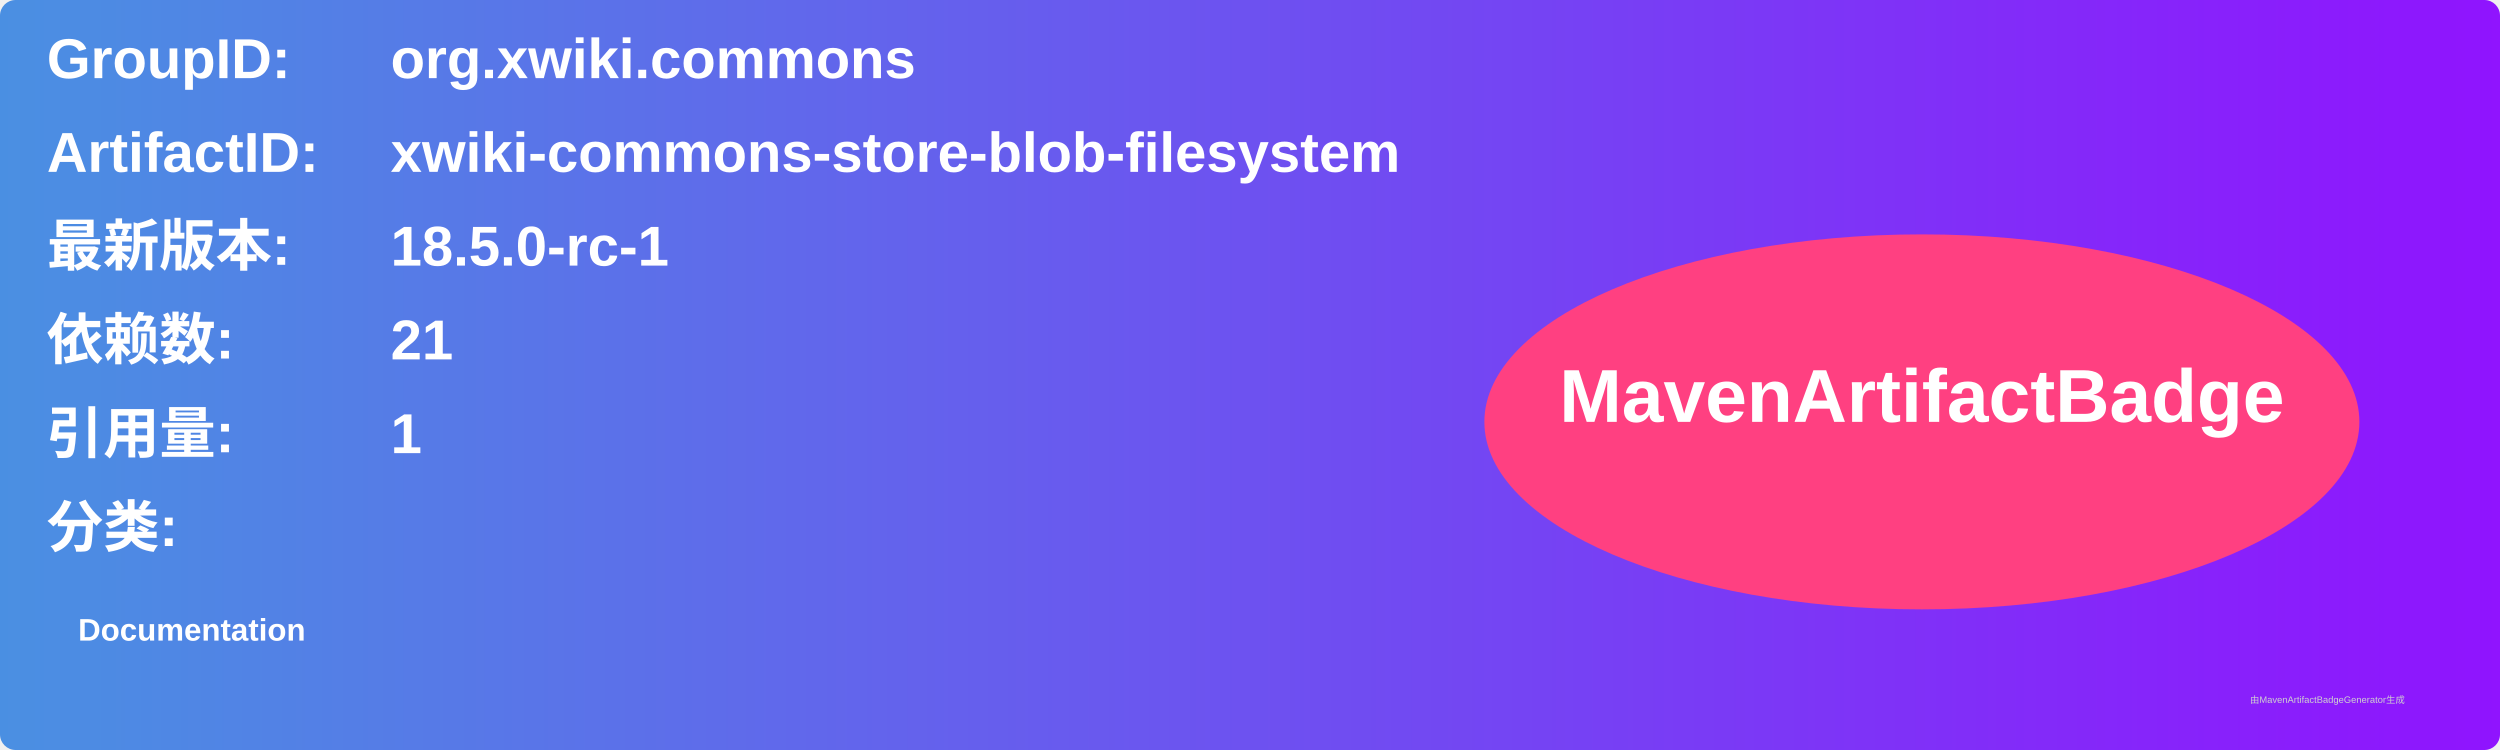
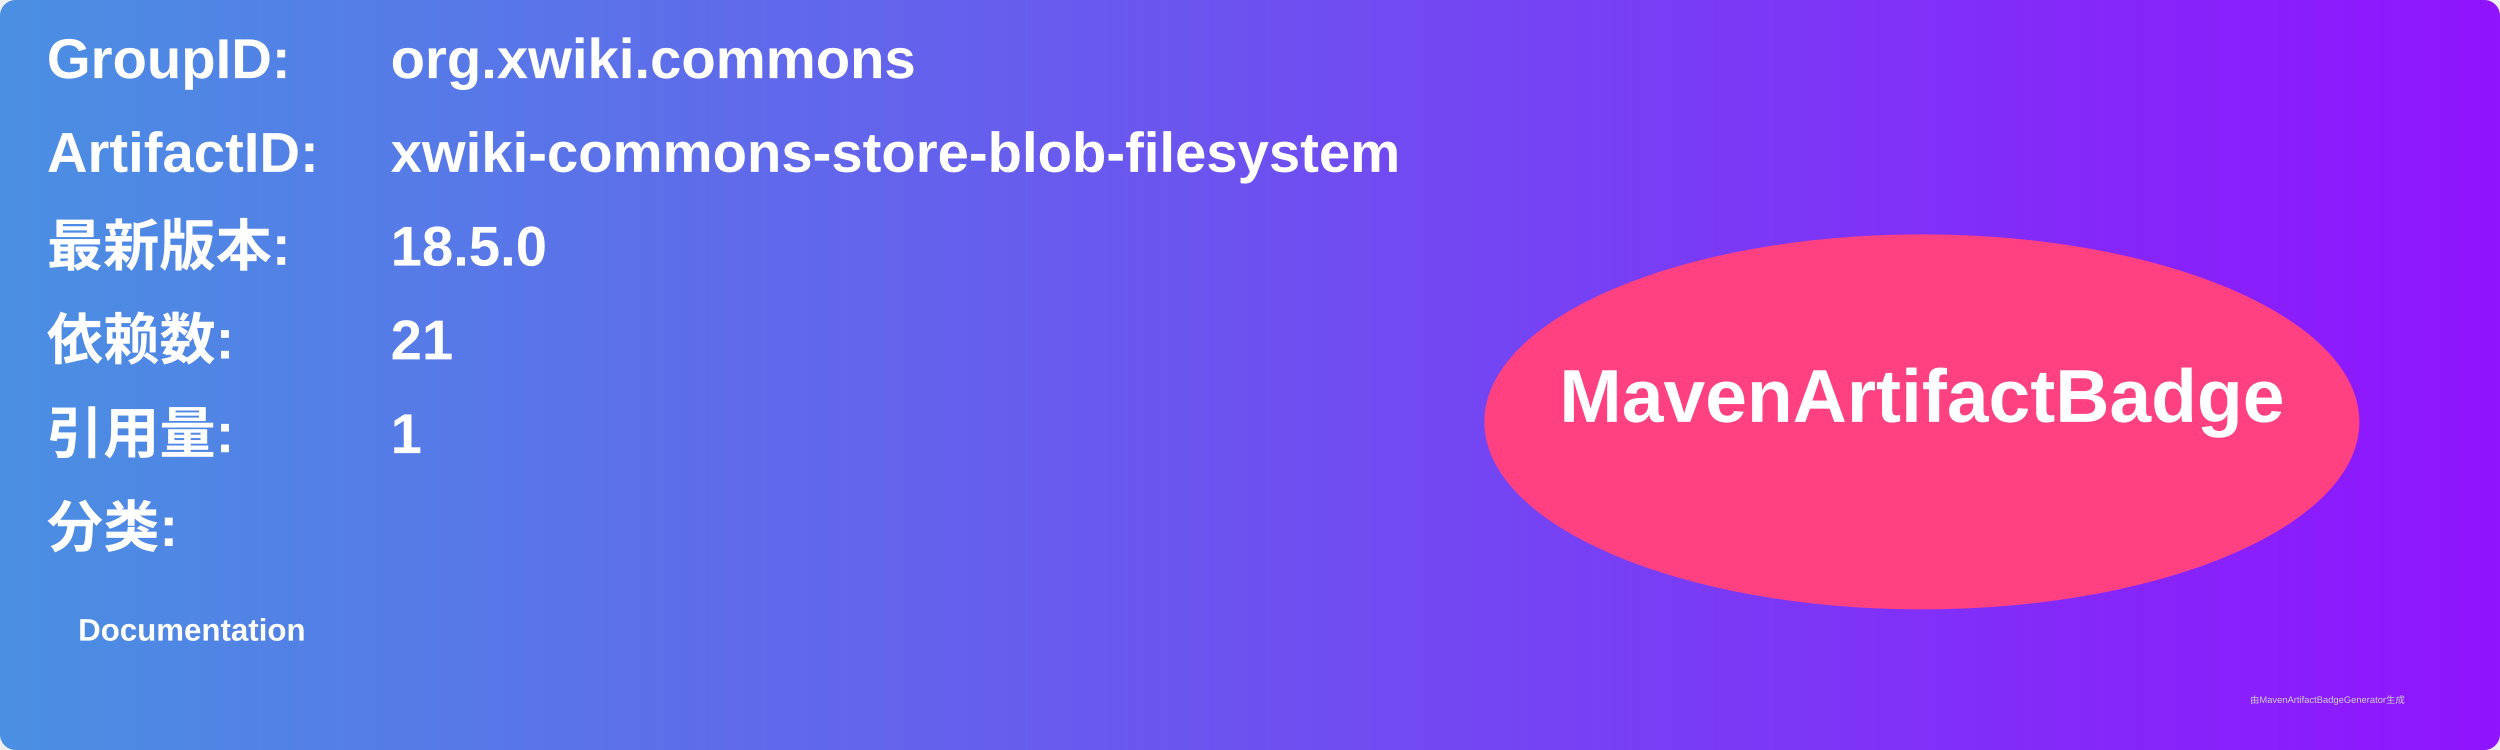
<svg xmlns="http://www.w3.org/2000/svg" width="800" height="240" viewBox="0 0 800 240">
  <linearGradient id="grad" x1="0%" y1="0%" x2="100%" y2="0%">
    <stop offset="0%" stop-color="#4a90e2" />
    <stop offset="100%" stop-color="#9013fe" />
  </linearGradient>
  <rect width="100%" height="100%" rx="5" ry="5" fill="url(#grad)" />
  <g transform="translate(15, 15)">
    <text x="0" y="10" font-family="Arial" font-size="18" fill="white" font-weight="bold" width="260">GroupID:</text>
    <text x="110" y="10" font-family="Arial" font-size="18" fill="white" font-weight="bold" width="460">org.xwiki.commons</text>
    <text x="0" y="40" font-family="Arial" font-size="18" fill="white" font-weight="bold" width="260">ArtifactID:</text>
    <text x="110" y="40" font-family="Arial" font-size="18" fill="white" font-weight="bold" width="460">xwiki-commons-store-blob-filesystem</text>
    <text x="0" y="70" font-family="Arial" font-size="18" fill="white" font-weight="bold">最新版本:</text>
    <text x="110" y="70" font-family="Arial" font-size="18" fill="white" font-weight="bold">
-       <tspan font-weight="bold">18.5.0-rc-1</tspan>
+       <tspan font-weight="bold">18.5.0</tspan>
    </text>
    <text x="0" y="100" font-family="Arial" font-size="18" fill="white" font-weight="bold">依赖数: </text>
    <text x="110" y="100" font-family="Arial" font-size="18" fill="white">
      <tspan font-weight="bold">21</tspan>
    </text>
    <text x="0" y="130" font-family="Arial" font-size="18" fill="white" font-weight="bold">引用量: </text>
    <text x="110" y="130" font-family="Arial" font-size="18" fill="white">
      <tspan font-weight="bold">1</tspan>
    </text>
    <text x="0" y="160" font-family="Arial" font-size="18" fill="white" font-weight="bold">分类:</text>
    <text x="10" y="190" font-family="Arial" font-size="10" fill="white">
      <tspan font-weight="bold">Documentation</tspan>
    </text>
    <ellipse cx="600" cy="120" rx="140" ry="60" fill="#ff4081" />
    <text x="600" y="120" text-anchor="middle" font-family="Arial" font-size="24" fill="white" font-weight="bold">MavenArtifactBadge</text>
  </g>
  <text x="720" y="225" font-family="Arial" font-size="3" fill="#d0d0d0">由MavenArtifactBadgeGenerator生成</text>
</svg>
